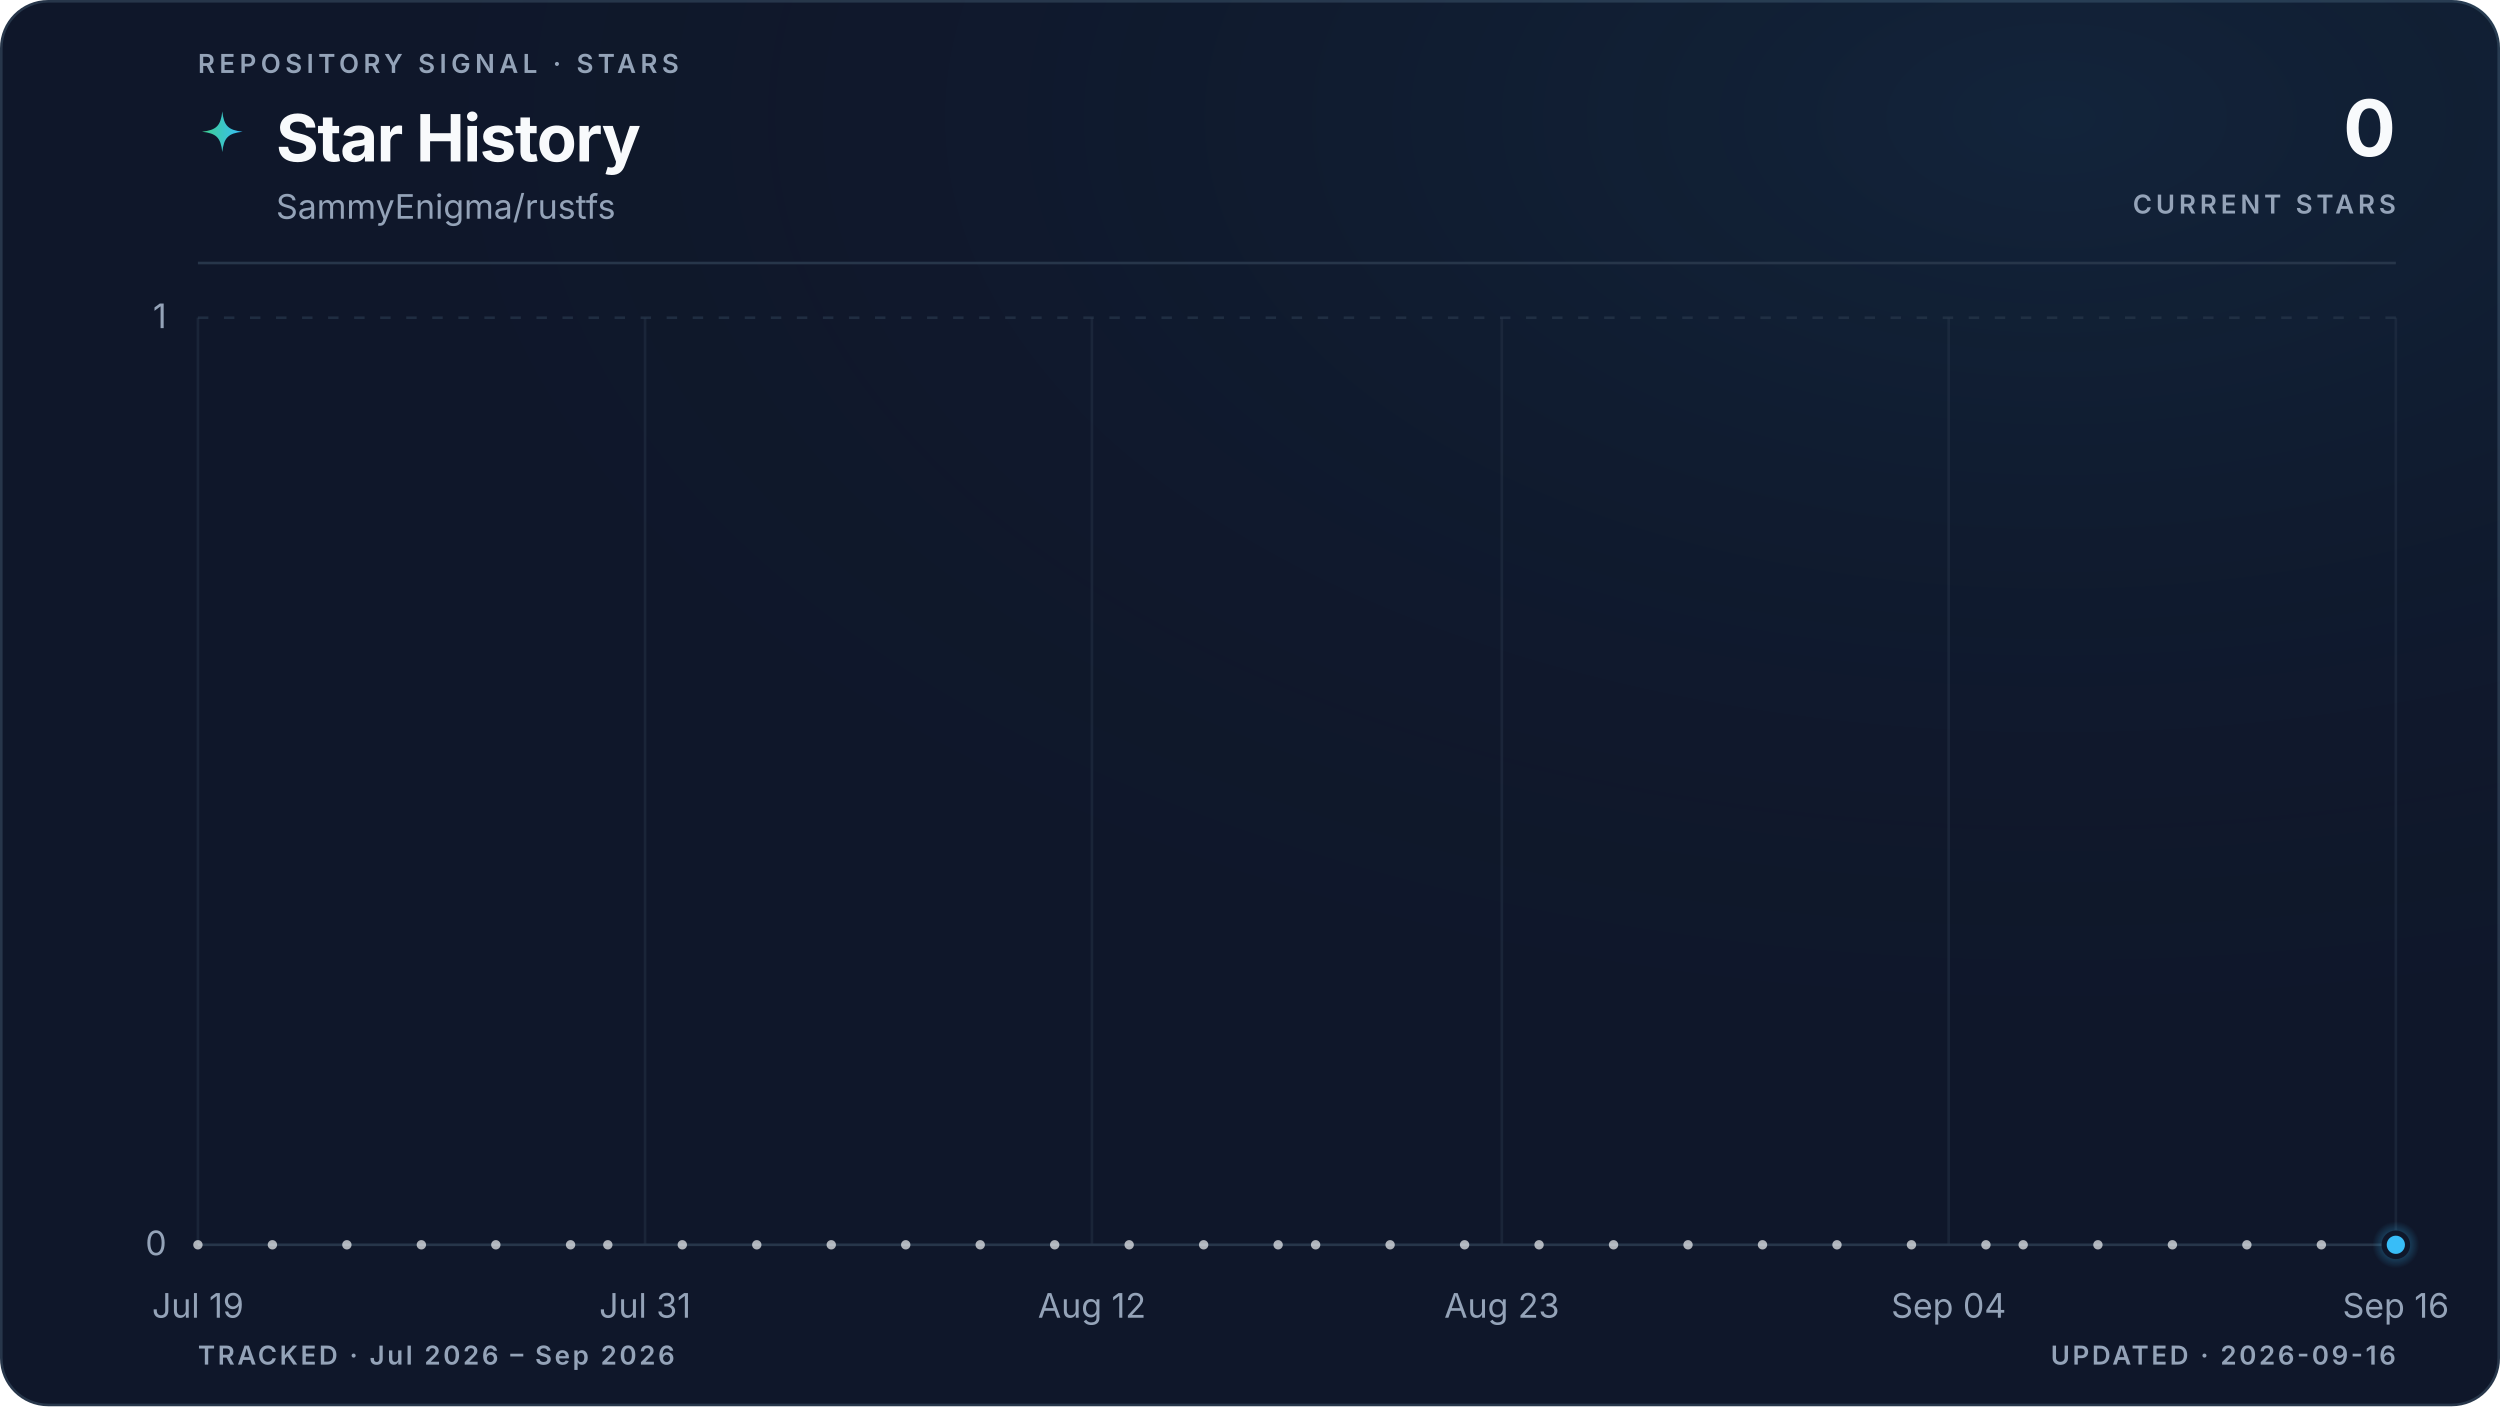
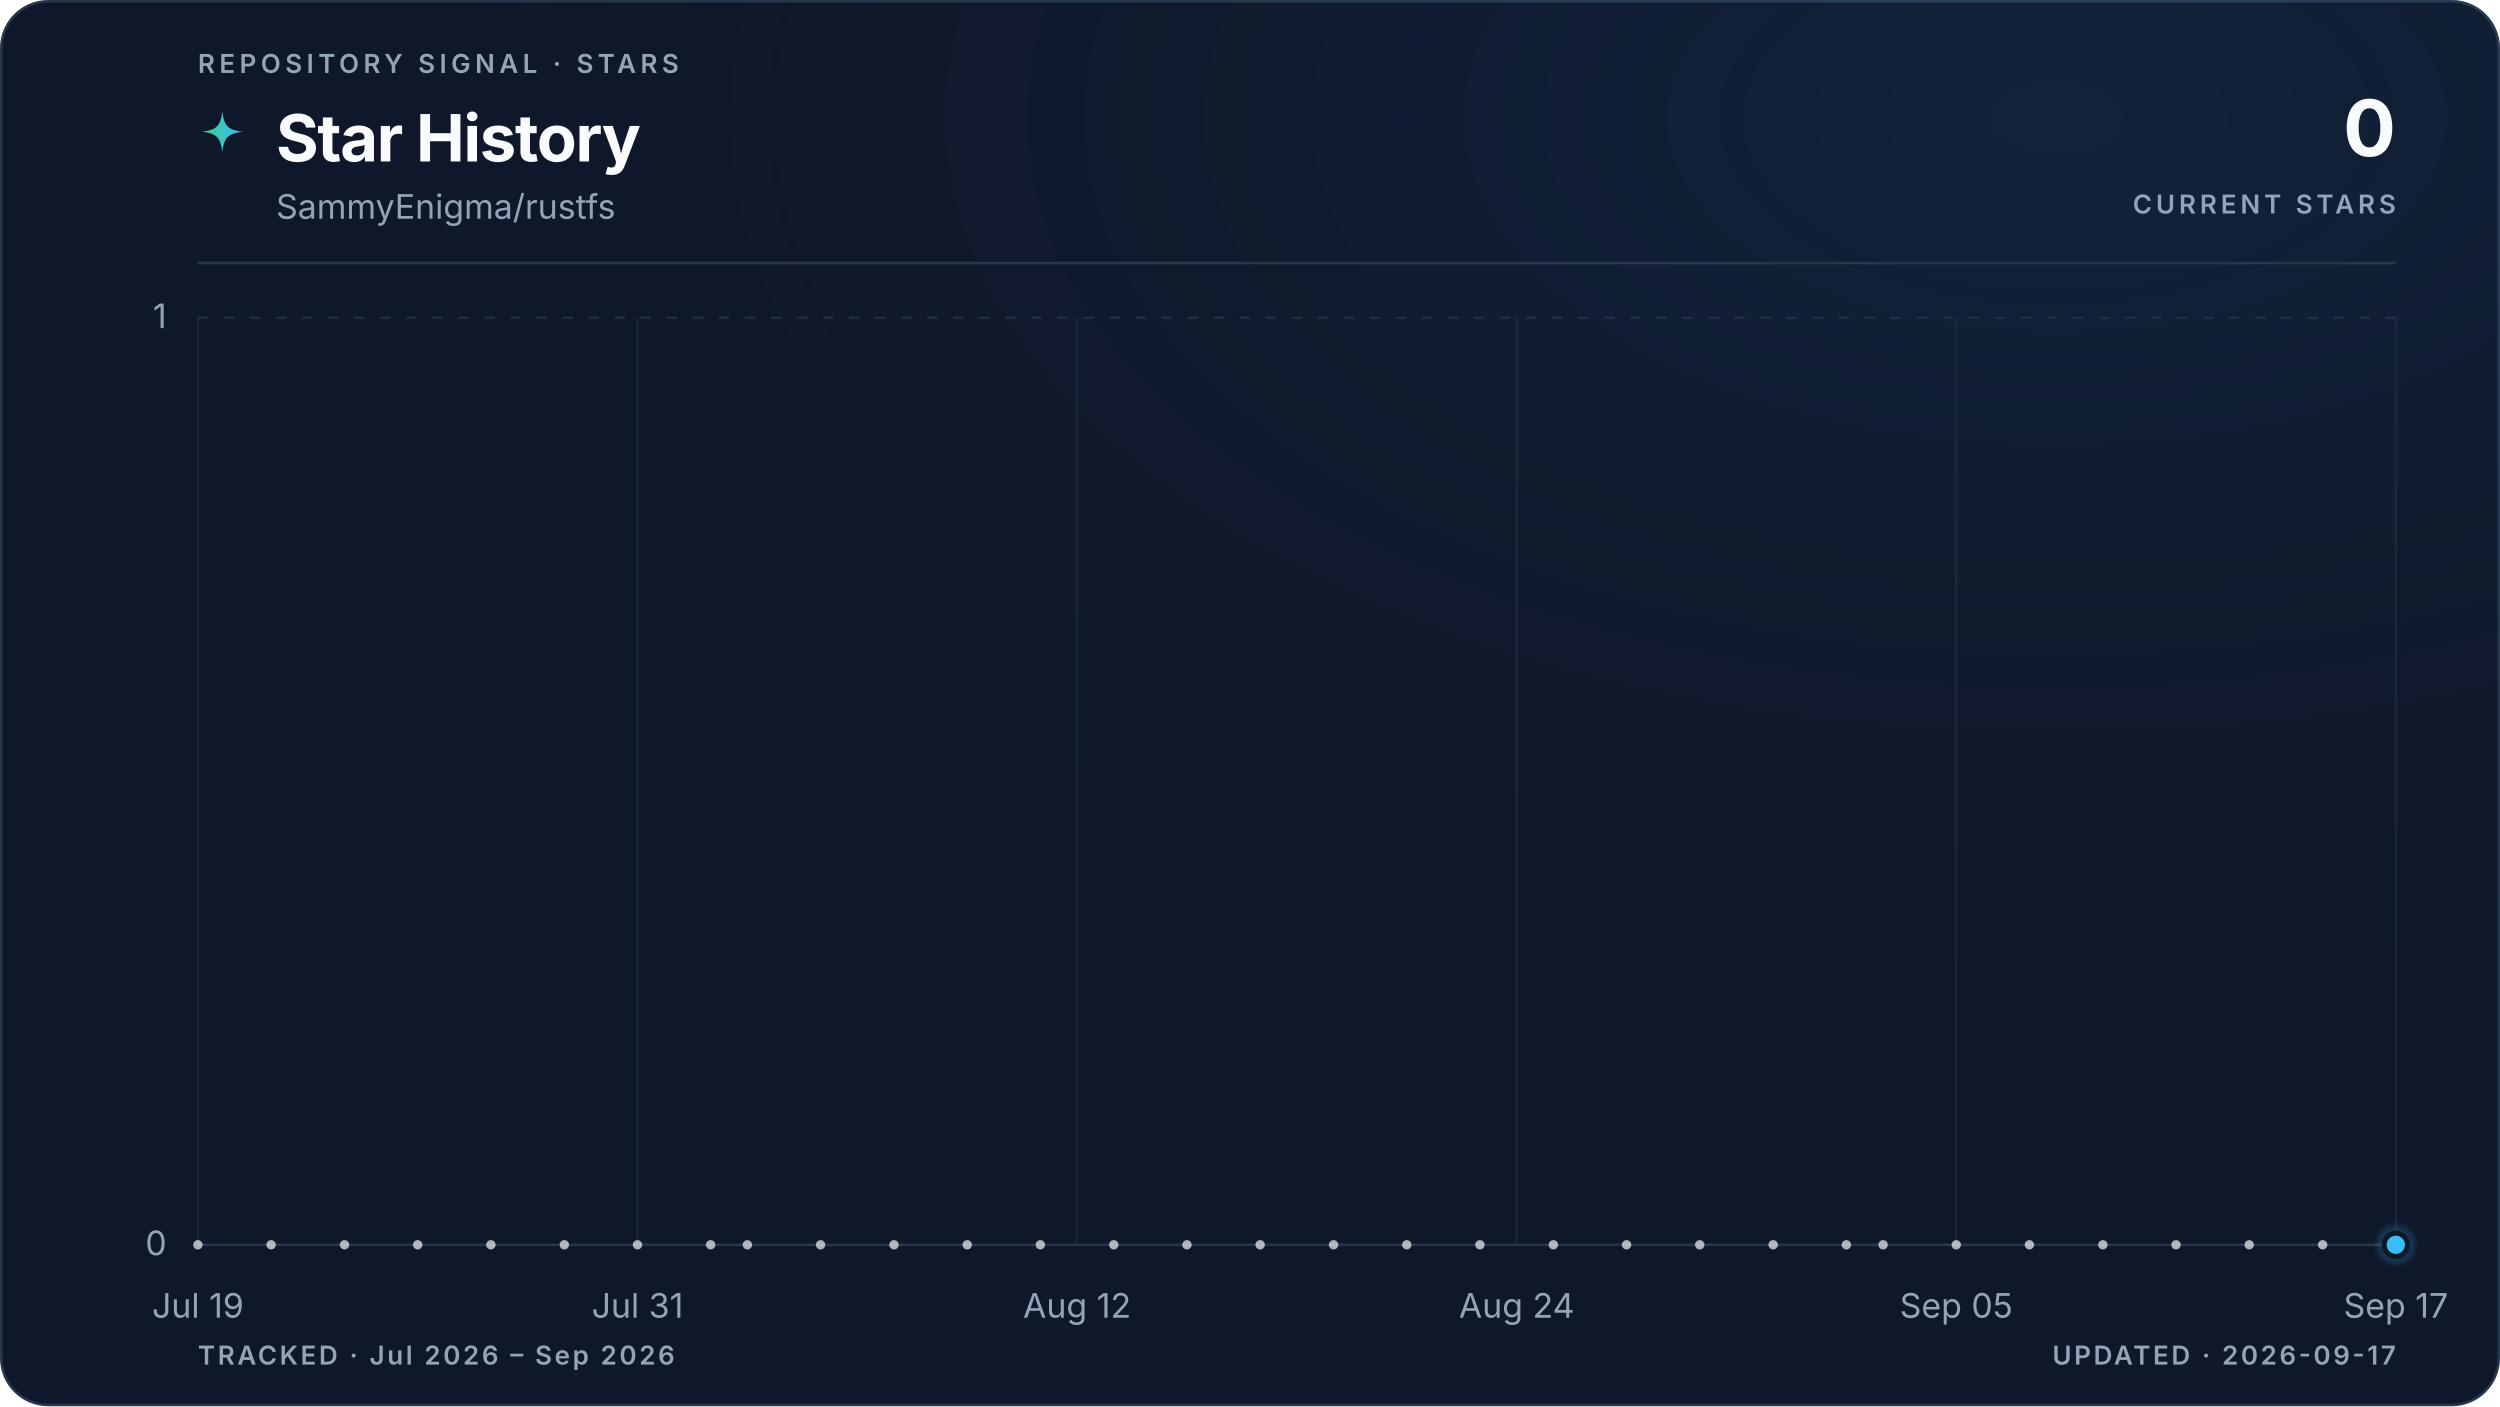
<svg xmlns="http://www.w3.org/2000/svg" viewBox="0 0 960 540" role="img" aria-labelledby="title description" data-style="gradient" data-variant="glow" data-layout="editorial" data-animated="true">
  <defs>
    <linearGradient id="trend" x1="0" y1="0" x2="1" y2="0">
      <stop offset="0%" stop-color="#3ecf8e" />
      <stop offset="100%" stop-color="#38bdf8" />
    </linearGradient>
    <linearGradient id="area" x1="0" y1="0" x2="0" y2="1">
      <stop offset="0%" stop-color="#3ecf8e" stop-opacity="0.22" />
      <stop offset="55%" stop-color="#38bdf8" stop-opacity="0.06" />
      <stop offset="100%" stop-color="#38bdf8" stop-opacity="0" />
    </linearGradient>
    <radialGradient id="marker-halo" cx="50%" cy="50%" r="50%">
      <stop offset="0%" stop-color="#38bdf8" stop-opacity="0.55" />
      <stop offset="100%" stop-color="#38bdf8" stop-opacity="0" />
    </radialGradient>
    <radialGradient id="surface-glow" cx="82%" cy="8%" r="70%">
      <stop offset="0%" stop-color="#38bdf8" stop-opacity="0.08" />
      <stop offset="100%" stop-color="#0f172a" stop-opacity="0" />
    </radialGradient>
    <filter id="trend-glow" x="-20%" y="-20%" width="140%" height="140%">
      <feGaussianBlur stdDeviation="5" />
    </filter>
  </defs>
  <style>
.trend-enter{transform-box:fill-box;transform-origin:center;animation:trend-enter 520ms cubic-bezier(0.16,1,0.3,1)}
.marker-enter{transform-box:fill-box;transform-origin:center;animation:marker-enter 320ms cubic-bezier(0.16,1,0.3,1) 200ms both}
.marker-pulse{transform-box:fill-box;transform-origin:center;animation:marker-pulse 2.6s ease-out infinite}
@keyframes trend-enter{from{opacity:.35;transform:translateY(10px)}to{opacity:1;transform:translateY(0)}}
@keyframes marker-enter{from{opacity:0;transform:scale(.4)}to{opacity:1;transform:scale(1)}}
@keyframes marker-pulse{0%{opacity:.5;transform:scale(.7)}70%,100%{opacity:0;transform:scale(2.1)}}
@media (prefers-reduced-motion:reduce){.trend-enter,.marker-enter,.marker-pulse{animation:none!important}}
@media (prefers-reduced-motion:reduce){.marker-pulse{opacity:0}}
</style>
  <rect x="0.5" y="0.5" width="959" height="539" fill="#0f172a" stroke="#27364a" stroke-width="1" rx="18" />
  <rect width="960" height="540" fill="url(#surface-glow)" rx="18" />
  <text x="76" y="28" fill="#94a3b8" font-family="ui-sans-serif, system-ui, -apple-system, BlinkMacSystemFont, 'Segoe UI', sans-serif" font-size="10" font-weight="600" letter-spacing="1.7">REPOSITORY SIGNAL · STARS</text>
  <path d="M12 1c.8 7.1 2.9 9.2 10 10-7.1.8-9.2 2.9-10 10-.8-7.1-2.9-9.2-10-10 7.1-.8 9.2-2.9 10-10Z" transform="translate(76 42) scale(.78)" fill="url(#trend)" aria-hidden="true" />
  <text x="106" y="62" fill="#f8fafc" font-family="ui-sans-serif, system-ui, -apple-system, BlinkMacSystemFont, 'Segoe UI', sans-serif" font-size="25" font-weight="700" letter-spacing="-0.5">Star History</text>
  <text x="106" y="84" fill="#94a3b8" font-family="ui-sans-serif, system-ui, -apple-system, BlinkMacSystemFont, 'Segoe UI', sans-serif" font-size="13">SammyEnigma/rustfs</text>
  <text x="920" y="60" fill="#f8fafc" font-family="ui-sans-serif, system-ui, -apple-system, BlinkMacSystemFont, 'Segoe UI', sans-serif" font-size="30" font-weight="700" letter-spacing="-0.6" text-anchor="end">0</text>
  <text x="920" y="82" fill="#94a3b8" font-family="ui-sans-serif, system-ui, -apple-system, BlinkMacSystemFont, 'Segoe UI', sans-serif" font-size="10" font-weight="600" letter-spacing="1.5" text-anchor="end">CURRENT STARS</text>
  <line x1="76" y1="101" x2="920" y2="101" stroke="#27364a" stroke-width="1" />
  <line x1="76" y1="478.0" x2="920" y2="478.0" stroke="#27364a" stroke-width="1" stroke-dasharray="0" opacity="1" />
  <text x="64" y="482.0" fill="#94a3b8" font-family="ui-sans-serif, system-ui, -apple-system, BlinkMacSystemFont, 'Segoe UI', sans-serif" font-size="13" text-anchor="end">0</text>
  <line x1="76" y1="122.0" x2="920" y2="122.0" stroke="#27364a" stroke-width="1" stroke-dasharray="4 6" opacity="0.7" />
  <text x="64" y="126.0" fill="#94a3b8" font-family="ui-sans-serif, system-ui, -apple-system, BlinkMacSystemFont, 'Segoe UI', sans-serif" font-size="13" text-anchor="end">1</text>
  <line x1="76.0" y1="122" x2="76.0" y2="478" stroke="#27364a" stroke-width="1" opacity="0.45" />
  <text x="76.0" y="506" fill="#94a3b8" font-family="ui-sans-serif, system-ui, -apple-system, BlinkMacSystemFont, 'Segoe UI', sans-serif" font-size="13" text-anchor="middle">Jul 19</text>
-   <line x1="247.7" y1="122" x2="247.7" y2="478" stroke="#27364a" stroke-width="1" opacity="0.45" />
-   <text x="247.7" y="506" fill="#94a3b8" font-family="ui-sans-serif, system-ui, -apple-system, BlinkMacSystemFont, 'Segoe UI', sans-serif" font-size="13" text-anchor="middle">Jul 31</text>
-   <line x1="419.3" y1="122" x2="419.3" y2="478" stroke="#27364a" stroke-width="1" opacity="0.45" />
-   <text x="419.3" y="506" fill="#94a3b8" font-family="ui-sans-serif, system-ui, -apple-system, BlinkMacSystemFont, 'Segoe UI', sans-serif" font-size="13" text-anchor="middle">Aug 12</text>
-   <line x1="576.7" y1="122" x2="576.7" y2="478" stroke="#27364a" stroke-width="1" opacity="0.45" />
-   <text x="576.7" y="506" fill="#94a3b8" font-family="ui-sans-serif, system-ui, -apple-system, BlinkMacSystemFont, 'Segoe UI', sans-serif" font-size="13" text-anchor="middle">Aug 23</text>
-   <line x1="748.3" y1="122" x2="748.3" y2="478" stroke="#27364a" stroke-width="1" opacity="0.45" />
-   <text x="748.3" y="506" fill="#94a3b8" font-family="ui-sans-serif, system-ui, -apple-system, BlinkMacSystemFont, 'Segoe UI', sans-serif" font-size="13" text-anchor="middle">Sep 04</text>
+   <line x1="244.8" y1="122" x2="244.8" y2="478" stroke="#27364a" stroke-width="1" opacity="0.45" />
+   <text x="244.8" y="506" fill="#94a3b8" font-family="ui-sans-serif, system-ui, -apple-system, BlinkMacSystemFont, 'Segoe UI', sans-serif" font-size="13" text-anchor="middle">Jul 31</text>
+   <line x1="413.6" y1="122" x2="413.6" y2="478" stroke="#27364a" stroke-width="1" opacity="0.45" />
+   <text x="413.6" y="506" fill="#94a3b8" font-family="ui-sans-serif, system-ui, -apple-system, BlinkMacSystemFont, 'Segoe UI', sans-serif" font-size="13" text-anchor="middle">Aug 12</text>
+   <line x1="582.4" y1="122" x2="582.4" y2="478" stroke="#27364a" stroke-width="1" opacity="0.45" />
+   <text x="582.4" y="506" fill="#94a3b8" font-family="ui-sans-serif, system-ui, -apple-system, BlinkMacSystemFont, 'Segoe UI', sans-serif" font-size="13" text-anchor="middle">Aug 24</text>
+   <line x1="751.2" y1="122" x2="751.2" y2="478" stroke="#27364a" stroke-width="1" opacity="0.45" />
+   <text x="751.2" y="506" fill="#94a3b8" font-family="ui-sans-serif, system-ui, -apple-system, BlinkMacSystemFont, 'Segoe UI', sans-serif" font-size="13" text-anchor="middle">Sep 05</text>
  <line x1="920.0" y1="122" x2="920.0" y2="478" stroke="#27364a" stroke-width="1" opacity="0.45" />
-   <text x="920.0" y="506" fill="#94a3b8" font-family="ui-sans-serif, system-ui, -apple-system, BlinkMacSystemFont, 'Segoe UI', sans-serif" font-size="13" text-anchor="middle">Sep 16</text>
+   <text x="920.0" y="506" fill="#94a3b8" font-family="ui-sans-serif, system-ui, -apple-system, BlinkMacSystemFont, 'Segoe UI', sans-serif" font-size="13" text-anchor="middle">Sep 17</text>
  <g class="trend-enter">
-     <path d="M 76.0 478.0 C 80.8 478.0, 85.5 478.0, 90.3 478.0 C 95.1 478.0, 99.8 478.0, 104.6 478.0 C 109.4 478.0, 114.1 478.0, 118.9 478.0 C 123.7 478.0, 128.5 478.0, 133.2 478.0 C 138.0 478.0, 142.8 478.0, 147.5 478.0 C 152.3 478.0, 157.1 478.0, 161.8 478.0 C 166.6 478.0, 171.4 478.0, 176.1 478.0 C 180.9 478.0, 185.7 478.0, 190.4 478.0 C 195.2 478.0, 200.0 478.0, 204.7 478.0 C 209.5 478.0, 214.3 478.0, 219.1 478.0 C 223.8 478.0, 228.6 478.0, 233.4 478.0 C 238.1 478.0, 242.9 478.0, 247.7 478.0 C 252.4 478.0, 257.2 478.0, 262.0 478.0 C 266.7 478.0, 271.5 478.0, 276.3 478.0 C 281.0 478.0, 285.8 478.0, 290.6 478.0 C 295.3 478.0, 300.1 478.0, 304.9 478.0 C 309.6 478.0, 314.4 478.0, 319.2 478.0 C 324.0 478.0, 328.7 478.0, 333.5 478.0 C 338.3 478.0, 343.0 478.0, 347.8 478.0 C 352.6 478.0, 357.3 478.0, 362.1 478.0 C 366.9 478.0, 371.6 478.0, 376.4 478.0 C 381.2 478.0, 385.9 478.0, 390.7 478.0 C 395.5 478.0, 400.2 478.0, 405.0 478.0 C 409.8 478.0, 414.6 478.0, 419.3 478.0 C 424.1 478.0, 428.9 478.0, 433.6 478.0 C 438.4 478.0, 443.2 478.0, 447.9 478.0 C 452.7 478.0, 457.5 478.0, 462.2 478.0 C 467.0 478.0, 471.8 478.0, 476.5 478.0 C 481.3 478.0, 486.1 478.0, 490.8 478.0 C 495.6 478.0, 500.4 478.0, 505.2 478.0 C 509.9 478.0, 514.7 478.0, 519.5 478.0 C 524.2 478.0, 529.0 478.0, 533.8 478.0 C 538.5 478.0, 543.3 478.0, 548.1 478.0 C 552.8 478.0, 557.6 478.0, 562.4 478.0 C 567.1 478.0, 571.9 478.0, 576.7 478.0 C 581.4 478.0, 586.2 478.0, 591.0 478.0 C 595.8 478.0, 600.5 478.0, 605.3 478.0 C 610.1 478.0, 614.8 478.0, 619.6 478.0 C 624.4 478.0, 629.1 478.0, 633.9 478.0 C 638.7 478.0, 643.4 478.0, 648.2 478.0 C 653.0 478.0, 657.7 478.0, 662.5 478.0 C 667.3 478.0, 672.0 478.0, 676.8 478.0 C 681.6 478.0, 686.4 478.0, 691.1 478.0 C 695.9 478.0, 700.7 478.0, 705.4 478.0 C 710.2 478.0, 715.0 478.0, 719.7 478.0 C 724.5 478.0, 729.3 478.0, 734.0 478.0 C 738.8 478.0, 743.6 478.0, 748.3 478.0 C 753.1 478.0, 757.9 478.0, 762.6 478.0 C 767.4 478.0, 772.2 478.0, 776.9 478.0 C 781.7 478.0, 786.5 478.0, 791.3 478.0 C 796.0 478.0, 800.8 478.0, 805.6 478.0 C 810.3 478.0, 815.1 478.0, 819.9 478.0 C 824.6 478.0, 829.4 478.0, 834.2 478.0 C 838.9 478.0, 843.7 478.0, 848.5 478.0 C 853.2 478.0, 858.0 478.0, 862.8 478.0 C 867.5 478.0, 872.3 478.0, 877.1 478.0 C 881.9 478.0, 886.6 478.0, 891.4 478.0 C 896.2 478.0, 900.9 478.0, 905.7 478.0 C 910.5 478.0, 915.2 478.0, 920.0 478.0 L 920.0 478.0 L 76.0 478.0 Z" fill="url(#area)" />
-     <path d="M 76.0 478.0 C 80.8 478.0, 85.5 478.0, 90.3 478.0 C 95.1 478.0, 99.8 478.0, 104.6 478.0 C 109.4 478.0, 114.1 478.0, 118.9 478.0 C 123.7 478.0, 128.5 478.0, 133.2 478.0 C 138.0 478.0, 142.8 478.0, 147.5 478.0 C 152.3 478.0, 157.1 478.0, 161.8 478.0 C 166.6 478.0, 171.4 478.0, 176.1 478.0 C 180.9 478.0, 185.7 478.0, 190.4 478.0 C 195.2 478.0, 200.0 478.0, 204.7 478.0 C 209.5 478.0, 214.3 478.0, 219.1 478.0 C 223.8 478.0, 228.6 478.0, 233.4 478.0 C 238.1 478.0, 242.9 478.0, 247.7 478.0 C 252.4 478.0, 257.2 478.0, 262.0 478.0 C 266.7 478.0, 271.5 478.0, 276.3 478.0 C 281.0 478.0, 285.8 478.0, 290.6 478.0 C 295.3 478.0, 300.1 478.0, 304.9 478.0 C 309.6 478.0, 314.4 478.0, 319.2 478.0 C 324.0 478.0, 328.7 478.0, 333.5 478.0 C 338.3 478.0, 343.0 478.0, 347.8 478.0 C 352.6 478.0, 357.3 478.0, 362.1 478.0 C 366.9 478.0, 371.6 478.0, 376.4 478.0 C 381.2 478.0, 385.9 478.0, 390.7 478.0 C 395.5 478.0, 400.2 478.0, 405.0 478.0 C 409.8 478.0, 414.6 478.0, 419.3 478.0 C 424.1 478.0, 428.9 478.0, 433.6 478.0 C 438.4 478.0, 443.2 478.0, 447.9 478.0 C 452.7 478.0, 457.5 478.0, 462.2 478.0 C 467.0 478.0, 471.8 478.0, 476.5 478.0 C 481.3 478.0, 486.1 478.0, 490.8 478.0 C 495.6 478.0, 500.4 478.0, 505.2 478.0 C 509.9 478.0, 514.7 478.0, 519.5 478.0 C 524.2 478.0, 529.0 478.0, 533.8 478.0 C 538.5 478.0, 543.3 478.0, 548.1 478.0 C 552.8 478.0, 557.6 478.0, 562.4 478.0 C 567.1 478.0, 571.9 478.0, 576.7 478.0 C 581.4 478.0, 586.2 478.0, 591.0 478.0 C 595.8 478.0, 600.5 478.0, 605.3 478.0 C 610.1 478.0, 614.8 478.0, 619.6 478.0 C 624.4 478.0, 629.1 478.0, 633.9 478.0 C 638.7 478.0, 643.4 478.0, 648.2 478.0 C 653.0 478.0, 657.7 478.0, 662.5 478.0 C 667.3 478.0, 672.0 478.0, 676.8 478.0 C 681.6 478.0, 686.4 478.0, 691.1 478.0 C 695.9 478.0, 700.7 478.0, 705.4 478.0 C 710.2 478.0, 715.0 478.0, 719.7 478.0 C 724.5 478.0, 729.3 478.0, 734.0 478.0 C 738.8 478.0, 743.6 478.0, 748.3 478.0 C 753.1 478.0, 757.9 478.0, 762.6 478.0 C 767.4 478.0, 772.2 478.0, 776.9 478.0 C 781.7 478.0, 786.5 478.0, 791.3 478.0 C 796.0 478.0, 800.8 478.0, 805.6 478.0 C 810.3 478.0, 815.1 478.0, 819.9 478.0 C 824.6 478.0, 829.4 478.0, 834.2 478.0 C 838.9 478.0, 843.7 478.0, 848.5 478.0 C 853.2 478.0, 858.0 478.0, 862.8 478.0 C 867.5 478.0, 872.3 478.0, 877.1 478.0 C 881.9 478.0, 886.6 478.0, 891.4 478.0 C 896.2 478.0, 900.9 478.0, 905.7 478.0 C 910.5 478.0, 915.2 478.0, 920.0 478.0" fill="none" stroke="url(#trend)" stroke-width="10" stroke-linecap="round" stroke-linejoin="round" opacity="0.10" filter="url(#trend-glow)" />
-     <path d="M 76.0 478.0 C 80.8 478.0, 85.5 478.0, 90.3 478.0 C 95.1 478.0, 99.8 478.0, 104.6 478.0 C 109.4 478.0, 114.1 478.0, 118.9 478.0 C 123.7 478.0, 128.5 478.0, 133.2 478.0 C 138.0 478.0, 142.8 478.0, 147.5 478.0 C 152.3 478.0, 157.1 478.0, 161.8 478.0 C 166.6 478.0, 171.4 478.0, 176.1 478.0 C 180.9 478.0, 185.7 478.0, 190.4 478.0 C 195.2 478.0, 200.0 478.0, 204.7 478.0 C 209.5 478.0, 214.3 478.0, 219.1 478.0 C 223.8 478.0, 228.6 478.0, 233.4 478.0 C 238.1 478.0, 242.9 478.0, 247.7 478.0 C 252.4 478.0, 257.2 478.0, 262.0 478.0 C 266.7 478.0, 271.5 478.0, 276.3 478.0 C 281.0 478.0, 285.8 478.0, 290.6 478.0 C 295.3 478.0, 300.1 478.0, 304.9 478.0 C 309.6 478.0, 314.4 478.0, 319.2 478.0 C 324.0 478.0, 328.7 478.0, 333.5 478.0 C 338.3 478.0, 343.0 478.0, 347.8 478.0 C 352.6 478.0, 357.3 478.0, 362.1 478.0 C 366.9 478.0, 371.6 478.0, 376.4 478.0 C 381.2 478.0, 385.9 478.0, 390.7 478.0 C 395.5 478.0, 400.2 478.0, 405.0 478.0 C 409.8 478.0, 414.6 478.0, 419.3 478.0 C 424.1 478.0, 428.9 478.0, 433.6 478.0 C 438.4 478.0, 443.2 478.0, 447.9 478.0 C 452.7 478.0, 457.5 478.0, 462.2 478.0 C 467.0 478.0, 471.8 478.0, 476.5 478.0 C 481.3 478.0, 486.1 478.0, 490.8 478.0 C 495.6 478.0, 500.4 478.0, 505.2 478.0 C 509.9 478.0, 514.7 478.0, 519.5 478.0 C 524.2 478.0, 529.0 478.0, 533.8 478.0 C 538.5 478.0, 543.3 478.0, 548.1 478.0 C 552.8 478.0, 557.6 478.0, 562.4 478.0 C 567.1 478.0, 571.9 478.0, 576.7 478.0 C 581.4 478.0, 586.2 478.0, 591.0 478.0 C 595.8 478.0, 600.5 478.0, 605.3 478.0 C 610.1 478.0, 614.8 478.0, 619.6 478.0 C 624.4 478.0, 629.1 478.0, 633.9 478.0 C 638.7 478.0, 643.4 478.0, 648.2 478.0 C 653.0 478.0, 657.7 478.0, 662.5 478.0 C 667.3 478.0, 672.0 478.0, 676.8 478.0 C 681.6 478.0, 686.4 478.0, 691.1 478.0 C 695.9 478.0, 700.7 478.0, 705.4 478.0 C 710.2 478.0, 715.0 478.0, 719.7 478.0 C 724.5 478.0, 729.3 478.0, 734.0 478.0 C 738.8 478.0, 743.6 478.0, 748.3 478.0 C 753.1 478.0, 757.9 478.0, 762.6 478.0 C 767.4 478.0, 772.2 478.0, 776.9 478.0 C 781.7 478.0, 786.5 478.0, 791.3 478.0 C 796.0 478.0, 800.8 478.0, 805.6 478.0 C 810.3 478.0, 815.1 478.0, 819.9 478.0 C 824.6 478.0, 829.4 478.0, 834.2 478.0 C 838.9 478.0, 843.7 478.0, 848.5 478.0 C 853.2 478.0, 858.0 478.0, 862.8 478.0 C 867.5 478.0, 872.3 478.0, 877.1 478.0 C 881.9 478.0, 886.6 478.0, 891.4 478.0 C 896.2 478.0, 900.9 478.0, 905.7 478.0 C 910.5 478.0, 915.2 478.0, 920.0 478.0" fill="none" stroke="url(#trend)" stroke-width="3" stroke-linecap="round" stroke-linejoin="round" />
+     <path d="M 76.0 478.0 C 80.7 478.0, 85.4 478.0, 90.1 478.0 C 94.8 478.0, 99.4 478.0, 104.1 478.0 C 108.8 478.0, 113.5 478.0, 118.2 478.0 C 122.9 478.0, 127.6 478.0, 132.3 478.0 C 137.0 478.0, 141.6 478.0, 146.3 478.0 C 151.0 478.0, 155.7 478.0, 160.4 478.0 C 165.1 478.0, 169.8 478.0, 174.5 478.0 C 179.2 478.0, 183.8 478.0, 188.5 478.0 C 193.2 478.0, 197.9 478.0, 202.6 478.0 C 207.3 478.0, 212.0 478.0, 216.7 478.0 C 221.4 478.0, 226.0 478.0, 230.7 478.0 C 235.4 478.0, 240.1 478.0, 244.8 478.0 C 249.5 478.0, 254.2 478.0, 258.9 478.0 C 263.6 478.0, 268.2 478.0, 272.9 478.0 C 277.6 478.0, 282.3 478.0, 287.0 478.0 C 291.7 478.0, 296.4 478.0, 301.1 478.0 C 305.8 478.0, 310.4 478.0, 315.1 478.0 C 319.8 478.0, 324.5 478.0, 329.2 478.0 C 333.9 478.0, 338.6 478.0, 343.3 478.0 C 348.0 478.0, 352.6 478.0, 357.3 478.0 C 362.0 478.0, 366.7 478.0, 371.4 478.0 C 376.1 478.0, 380.8 478.0, 385.5 478.0 C 390.2 478.0, 394.8 478.0, 399.5 478.0 C 404.2 478.0, 408.9 478.0, 413.6 478.0 C 418.3 478.0, 423.0 478.0, 427.7 478.0 C 432.4 478.0, 437.0 478.0, 441.7 478.0 C 446.4 478.0, 451.1 478.0, 455.8 478.0 C 460.5 478.0, 465.2 478.0, 469.9 478.0 C 474.6 478.0, 479.2 478.0, 483.9 478.0 C 488.6 478.0, 493.3 478.0, 498.0 478.0 C 502.7 478.0, 507.4 478.0, 512.1 478.0 C 516.8 478.0, 521.4 478.0, 526.1 478.0 C 530.8 478.0, 535.5 478.0, 540.2 478.0 C 544.9 478.0, 549.6 478.0, 554.3 478.0 C 559.0 478.0, 563.6 478.0, 568.3 478.0 C 573.0 478.0, 577.7 478.0, 582.4 478.0 C 587.1 478.0, 591.8 478.0, 596.5 478.0 C 601.2 478.0, 605.8 478.0, 610.5 478.0 C 615.2 478.0, 619.9 478.0, 624.6 478.0 C 629.3 478.0, 634.0 478.0, 638.7 478.0 C 643.4 478.0, 648.0 478.0, 652.7 478.0 C 657.4 478.0, 662.1 478.0, 666.8 478.0 C 671.5 478.0, 676.2 478.0, 680.9 478.0 C 685.6 478.0, 690.2 478.0, 694.9 478.0 C 699.6 478.0, 704.3 478.0, 709.0 478.0 C 713.7 478.0, 718.4 478.0, 723.1 478.0 C 727.8 478.0, 732.4 478.0, 737.1 478.0 C 741.8 478.0, 746.5 478.0, 751.2 478.0 C 755.9 478.0, 760.6 478.0, 765.3 478.0 C 770.0 478.0, 774.6 478.0, 779.3 478.0 C 784.0 478.0, 788.7 478.0, 793.4 478.0 C 798.1 478.0, 802.8 478.0, 807.5 478.0 C 812.2 478.0, 816.8 478.0, 821.5 478.0 C 826.2 478.0, 830.9 478.0, 835.6 478.0 C 840.3 478.0, 845.0 478.0, 849.7 478.0 C 854.4 478.0, 859.0 478.0, 863.7 478.0 C 868.4 478.0, 873.1 478.0, 877.8 478.0 C 882.5 478.0, 887.2 478.0, 891.9 478.0 C 896.6 478.0, 901.2 478.0, 905.9 478.0 C 910.6 478.0, 915.3 478.0, 920.0 478.0 L 920.0 478.0 L 76.0 478.0 Z" fill="url(#area)" />
+     <path d="M 76.0 478.0 C 80.7 478.0, 85.4 478.0, 90.1 478.0 C 94.8 478.0, 99.4 478.0, 104.1 478.0 C 108.8 478.0, 113.5 478.0, 118.2 478.0 C 122.9 478.0, 127.6 478.0, 132.3 478.0 C 137.0 478.0, 141.6 478.0, 146.3 478.0 C 151.0 478.0, 155.7 478.0, 160.4 478.0 C 165.1 478.0, 169.8 478.0, 174.5 478.0 C 179.2 478.0, 183.8 478.0, 188.5 478.0 C 193.2 478.0, 197.9 478.0, 202.6 478.0 C 207.3 478.0, 212.0 478.0, 216.7 478.0 C 221.4 478.0, 226.0 478.0, 230.7 478.0 C 235.4 478.0, 240.1 478.0, 244.8 478.0 C 249.5 478.0, 254.2 478.0, 258.9 478.0 C 263.6 478.0, 268.2 478.0, 272.9 478.0 C 277.6 478.0, 282.3 478.0, 287.0 478.0 C 291.7 478.0, 296.4 478.0, 301.1 478.0 C 305.8 478.0, 310.4 478.0, 315.1 478.0 C 319.8 478.0, 324.5 478.0, 329.2 478.0 C 333.9 478.0, 338.6 478.0, 343.3 478.0 C 348.0 478.0, 352.6 478.0, 357.3 478.0 C 362.0 478.0, 366.7 478.0, 371.4 478.0 C 376.1 478.0, 380.8 478.0, 385.5 478.0 C 390.2 478.0, 394.8 478.0, 399.5 478.0 C 404.2 478.0, 408.9 478.0, 413.6 478.0 C 418.3 478.0, 423.0 478.0, 427.7 478.0 C 432.4 478.0, 437.0 478.0, 441.7 478.0 C 446.4 478.0, 451.1 478.0, 455.8 478.0 C 460.5 478.0, 465.2 478.0, 469.9 478.0 C 474.6 478.0, 479.2 478.0, 483.9 478.0 C 488.6 478.0, 493.3 478.0, 498.0 478.0 C 502.7 478.0, 507.4 478.0, 512.1 478.0 C 516.8 478.0, 521.4 478.0, 526.1 478.0 C 530.8 478.0, 535.5 478.0, 540.2 478.0 C 544.9 478.0, 549.6 478.0, 554.3 478.0 C 559.0 478.0, 563.6 478.0, 568.3 478.0 C 573.0 478.0, 577.7 478.0, 582.4 478.0 C 587.1 478.0, 591.8 478.0, 596.5 478.0 C 601.2 478.0, 605.8 478.0, 610.5 478.0 C 615.2 478.0, 619.9 478.0, 624.6 478.0 C 629.3 478.0, 634.0 478.0, 638.7 478.0 C 643.4 478.0, 648.0 478.0, 652.7 478.0 C 657.4 478.0, 662.1 478.0, 666.8 478.0 C 671.5 478.0, 676.2 478.0, 680.9 478.0 C 685.6 478.0, 690.2 478.0, 694.9 478.0 C 699.6 478.0, 704.3 478.0, 709.0 478.0 C 713.7 478.0, 718.4 478.0, 723.1 478.0 C 727.8 478.0, 732.4 478.0, 737.1 478.0 C 741.8 478.0, 746.5 478.0, 751.2 478.0 C 755.9 478.0, 760.6 478.0, 765.3 478.0 C 770.0 478.0, 774.6 478.0, 779.3 478.0 C 784.0 478.0, 788.7 478.0, 793.4 478.0 C 798.1 478.0, 802.8 478.0, 807.5 478.0 C 812.2 478.0, 816.8 478.0, 821.5 478.0 C 826.2 478.0, 830.9 478.0, 835.6 478.0 C 840.3 478.0, 845.0 478.0, 849.7 478.0 C 854.4 478.0, 859.0 478.0, 863.7 478.0 C 868.4 478.0, 873.1 478.0, 877.8 478.0 C 882.5 478.0, 887.2 478.0, 891.9 478.0 C 896.6 478.0, 901.2 478.0, 905.9 478.0 C 910.6 478.0, 915.3 478.0, 920.0 478.0" fill="none" stroke="url(#trend)" stroke-width="10" stroke-linecap="round" stroke-linejoin="round" opacity="0.10" filter="url(#trend-glow)" />
+     <path d="M 76.0 478.0 C 80.7 478.0, 85.4 478.0, 90.1 478.0 C 94.8 478.0, 99.4 478.0, 104.1 478.0 C 108.8 478.0, 113.5 478.0, 118.2 478.0 C 122.9 478.0, 127.6 478.0, 132.3 478.0 C 137.0 478.0, 141.6 478.0, 146.3 478.0 C 151.0 478.0, 155.7 478.0, 160.4 478.0 C 165.1 478.0, 169.8 478.0, 174.5 478.0 C 179.2 478.0, 183.8 478.0, 188.5 478.0 C 193.2 478.0, 197.9 478.0, 202.6 478.0 C 207.3 478.0, 212.0 478.0, 216.7 478.0 C 221.4 478.0, 226.0 478.0, 230.7 478.0 C 235.4 478.0, 240.1 478.0, 244.8 478.0 C 249.5 478.0, 254.2 478.0, 258.9 478.0 C 263.6 478.0, 268.2 478.0, 272.9 478.0 C 277.6 478.0, 282.3 478.0, 287.0 478.0 C 291.7 478.0, 296.4 478.0, 301.1 478.0 C 305.8 478.0, 310.4 478.0, 315.1 478.0 C 319.8 478.0, 324.5 478.0, 329.2 478.0 C 333.9 478.0, 338.6 478.0, 343.3 478.0 C 348.0 478.0, 352.6 478.0, 357.3 478.0 C 362.0 478.0, 366.7 478.0, 371.4 478.0 C 376.1 478.0, 380.8 478.0, 385.5 478.0 C 390.2 478.0, 394.8 478.0, 399.5 478.0 C 404.2 478.0, 408.9 478.0, 413.6 478.0 C 418.3 478.0, 423.0 478.0, 427.7 478.0 C 432.4 478.0, 437.0 478.0, 441.7 478.0 C 446.4 478.0, 451.1 478.0, 455.8 478.0 C 460.5 478.0, 465.2 478.0, 469.9 478.0 C 474.6 478.0, 479.2 478.0, 483.9 478.0 C 488.6 478.0, 493.3 478.0, 498.0 478.0 C 502.7 478.0, 507.4 478.0, 512.1 478.0 C 516.8 478.0, 521.4 478.0, 526.1 478.0 C 530.8 478.0, 535.5 478.0, 540.2 478.0 C 544.9 478.0, 549.6 478.0, 554.3 478.0 C 559.0 478.0, 563.6 478.0, 568.3 478.0 C 573.0 478.0, 577.7 478.0, 582.4 478.0 C 587.1 478.0, 591.8 478.0, 596.5 478.0 C 601.2 478.0, 605.8 478.0, 610.5 478.0 C 615.2 478.0, 619.9 478.0, 624.6 478.0 C 629.3 478.0, 634.0 478.0, 638.7 478.0 C 643.4 478.0, 648.0 478.0, 652.7 478.0 C 657.4 478.0, 662.1 478.0, 666.8 478.0 C 671.5 478.0, 676.2 478.0, 680.9 478.0 C 685.6 478.0, 690.2 478.0, 694.9 478.0 C 699.6 478.0, 704.3 478.0, 709.0 478.0 C 713.7 478.0, 718.4 478.0, 723.1 478.0 C 727.8 478.0, 732.4 478.0, 737.1 478.0 C 741.8 478.0, 746.5 478.0, 751.2 478.0 C 755.9 478.0, 760.6 478.0, 765.3 478.0 C 770.0 478.0, 774.6 478.0, 779.3 478.0 C 784.0 478.0, 788.7 478.0, 793.4 478.0 C 798.1 478.0, 802.8 478.0, 807.5 478.0 C 812.2 478.0, 816.8 478.0, 821.5 478.0 C 826.2 478.0, 830.9 478.0, 835.6 478.0 C 840.3 478.0, 845.0 478.0, 849.7 478.0 C 854.4 478.0, 859.0 478.0, 863.7 478.0 C 868.4 478.0, 873.1 478.0, 877.8 478.0 C 882.5 478.0, 887.2 478.0, 891.9 478.0 C 896.6 478.0, 901.2 478.0, 905.9 478.0 C 910.6 478.0, 915.3 478.0, 920.0 478.0" fill="none" stroke="url(#trend)" stroke-width="3" stroke-linecap="round" stroke-linejoin="round" />
    <g data-point-count="31" fill="#f8fafc" opacity="0.68">
      <circle cx="76.0" cy="478.0" r="1.8" />
-       <circle cx="104.6" cy="478.0" r="1.8" />
-       <circle cx="133.2" cy="478.0" r="1.8" />
-       <circle cx="161.8" cy="478.0" r="1.8" />
-       <circle cx="190.4" cy="478.0" r="1.8" />
-       <circle cx="219.1" cy="478.0" r="1.8" />
-       <circle cx="233.4" cy="478.0" r="1.8" />
-       <circle cx="262.0" cy="478.0" r="1.8" />
-       <circle cx="290.6" cy="478.0" r="1.8" />
-       <circle cx="319.2" cy="478.0" r="1.8" />
-       <circle cx="347.8" cy="478.0" r="1.8" />
-       <circle cx="376.4" cy="478.0" r="1.8" />
-       <circle cx="405.0" cy="478.0" r="1.8" />
-       <circle cx="433.6" cy="478.0" r="1.8" />
-       <circle cx="462.2" cy="478.0" r="1.8" />
-       <circle cx="490.8" cy="478.0" r="1.8" />
-       <circle cx="505.2" cy="478.0" r="1.8" />
-       <circle cx="533.8" cy="478.0" r="1.8" />
-       <circle cx="562.4" cy="478.0" r="1.8" />
-       <circle cx="591.0" cy="478.0" r="1.8" />
-       <circle cx="619.6" cy="478.0" r="1.8" />
-       <circle cx="648.2" cy="478.0" r="1.8" />
-       <circle cx="676.8" cy="478.0" r="1.8" />
-       <circle cx="705.4" cy="478.0" r="1.8" />
-       <circle cx="734.0" cy="478.0" r="1.8" />
-       <circle cx="762.6" cy="478.0" r="1.8" />
-       <circle cx="776.9" cy="478.0" r="1.8" />
-       <circle cx="805.6" cy="478.0" r="1.8" />
-       <circle cx="834.2" cy="478.0" r="1.8" />
-       <circle cx="862.8" cy="478.0" r="1.8" />
-       <circle cx="891.4" cy="478.0" r="1.8" />
+       <circle cx="104.1" cy="478.0" r="1.8" />
+       <circle cx="132.3" cy="478.0" r="1.8" />
+       <circle cx="160.4" cy="478.0" r="1.8" />
+       <circle cx="188.5" cy="478.0" r="1.8" />
+       <circle cx="216.7" cy="478.0" r="1.8" />
+       <circle cx="244.8" cy="478.0" r="1.8" />
+       <circle cx="272.9" cy="478.0" r="1.8" />
+       <circle cx="287.0" cy="478.0" r="1.8" />
+       <circle cx="315.1" cy="478.0" r="1.8" />
+       <circle cx="343.3" cy="478.0" r="1.8" />
+       <circle cx="371.4" cy="478.0" r="1.8" />
+       <circle cx="399.5" cy="478.0" r="1.8" />
+       <circle cx="427.7" cy="478.0" r="1.8" />
+       <circle cx="455.8" cy="478.0" r="1.8" />
+       <circle cx="483.9" cy="478.0" r="1.8" />
+       <circle cx="512.1" cy="478.0" r="1.8" />
+       <circle cx="540.2" cy="478.0" r="1.8" />
+       <circle cx="568.3" cy="478.0" r="1.8" />
+       <circle cx="596.5" cy="478.0" r="1.8" />
+       <circle cx="624.6" cy="478.0" r="1.8" />
+       <circle cx="652.7" cy="478.0" r="1.8" />
+       <circle cx="680.9" cy="478.0" r="1.8" />
+       <circle cx="709.0" cy="478.0" r="1.8" />
+       <circle cx="723.1" cy="478.0" r="1.8" />
+       <circle cx="751.2" cy="478.0" r="1.8" />
+       <circle cx="779.3" cy="478.0" r="1.8" />
+       <circle cx="807.5" cy="478.0" r="1.8" />
+       <circle cx="835.6" cy="478.0" r="1.8" />
+       <circle cx="863.7" cy="478.0" r="1.8" />
+       <circle cx="891.9" cy="478.0" r="1.8" />
    </g>
  </g>
  <g class="marker-enter">
    <circle class="marker-pulse" cx="920.0" cy="478.0" r="9" fill="url(#marker-halo)" />
    <circle cx="920.0" cy="478.0" r="4.5" fill="#38bdf8" stroke="#0f172a" stroke-width="2" />
  </g>
  <text x="76" y="524" fill="#94a3b8" font-family="ui-sans-serif, system-ui, -apple-system, BlinkMacSystemFont, 'Segoe UI', sans-serif" font-size="10" font-weight="600" letter-spacing="1">TRACKED · Jul 2026 – Sep 2026</text>
-   <text x="920" y="524" fill="#94a3b8" font-family="ui-sans-serif, system-ui, -apple-system, BlinkMacSystemFont, 'Segoe UI', sans-serif" font-size="10" font-weight="600" letter-spacing="1" text-anchor="end">UPDATED · 2026-09-16</text>
+   <text x="920" y="524" fill="#94a3b8" font-family="ui-sans-serif, system-ui, -apple-system, BlinkMacSystemFont, 'Segoe UI', sans-serif" font-size="10" font-weight="600" letter-spacing="1" text-anchor="end">UPDATED · 2026-09-17</text>
</svg>
